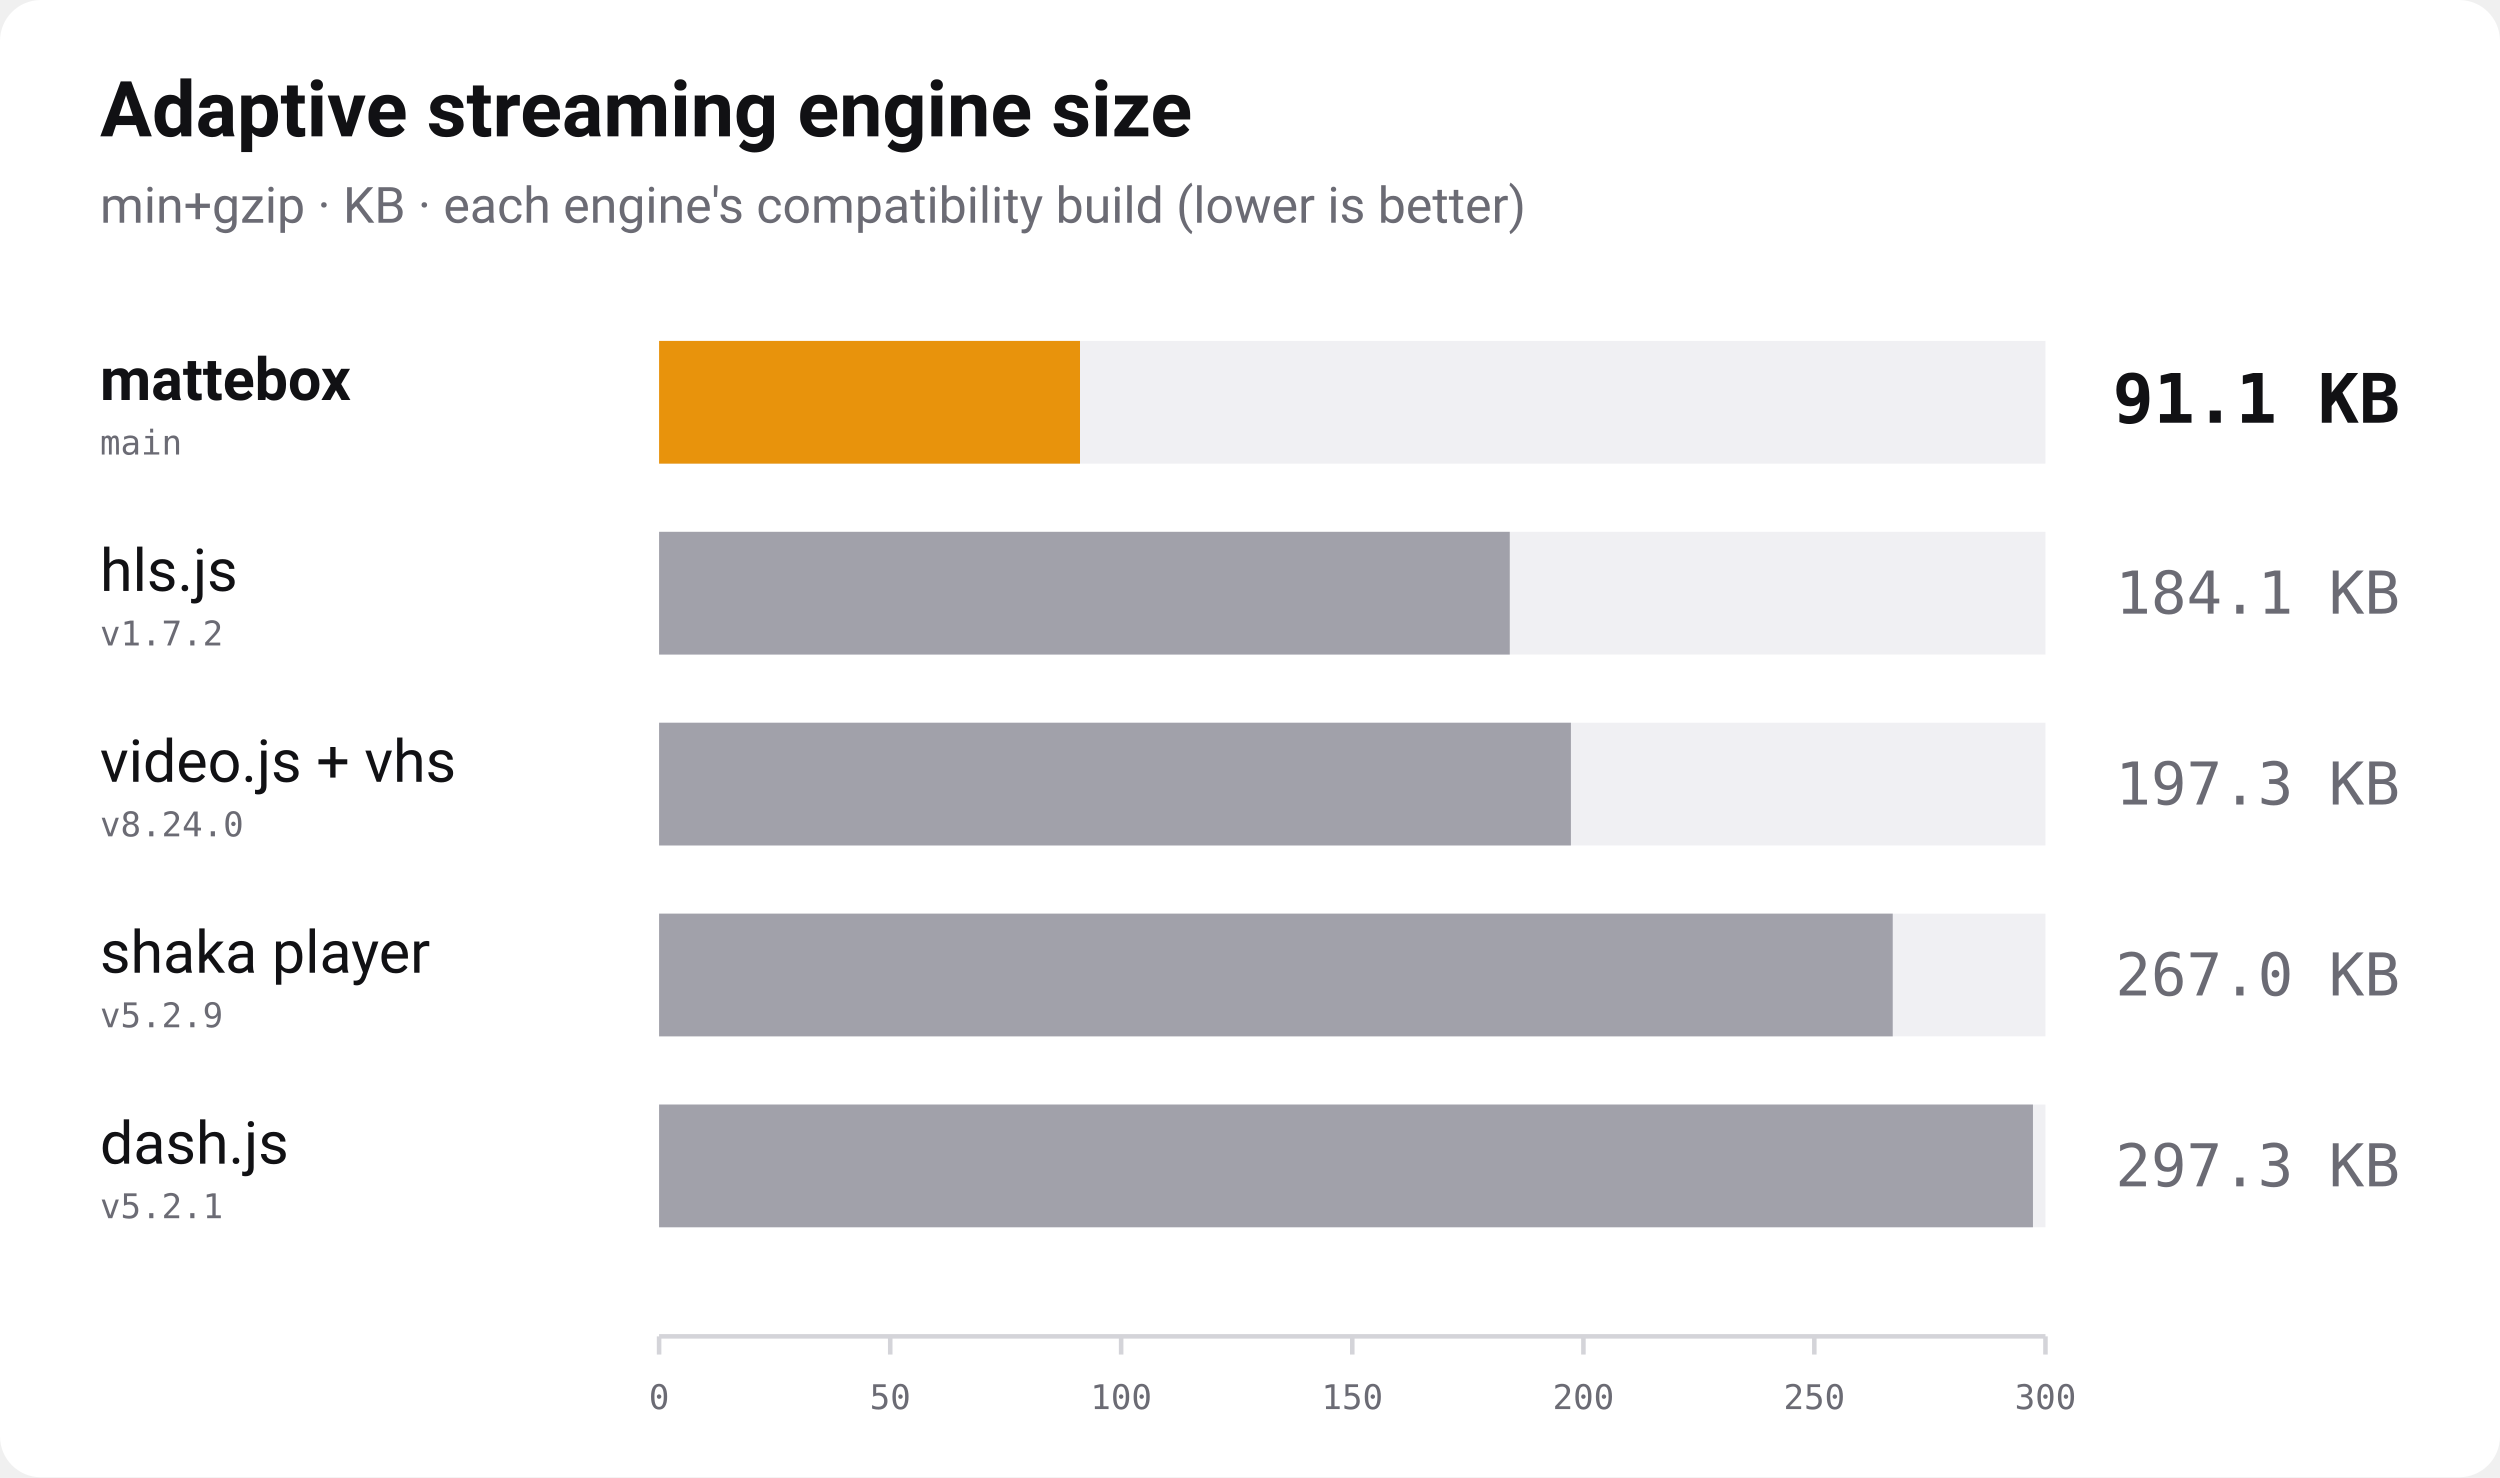
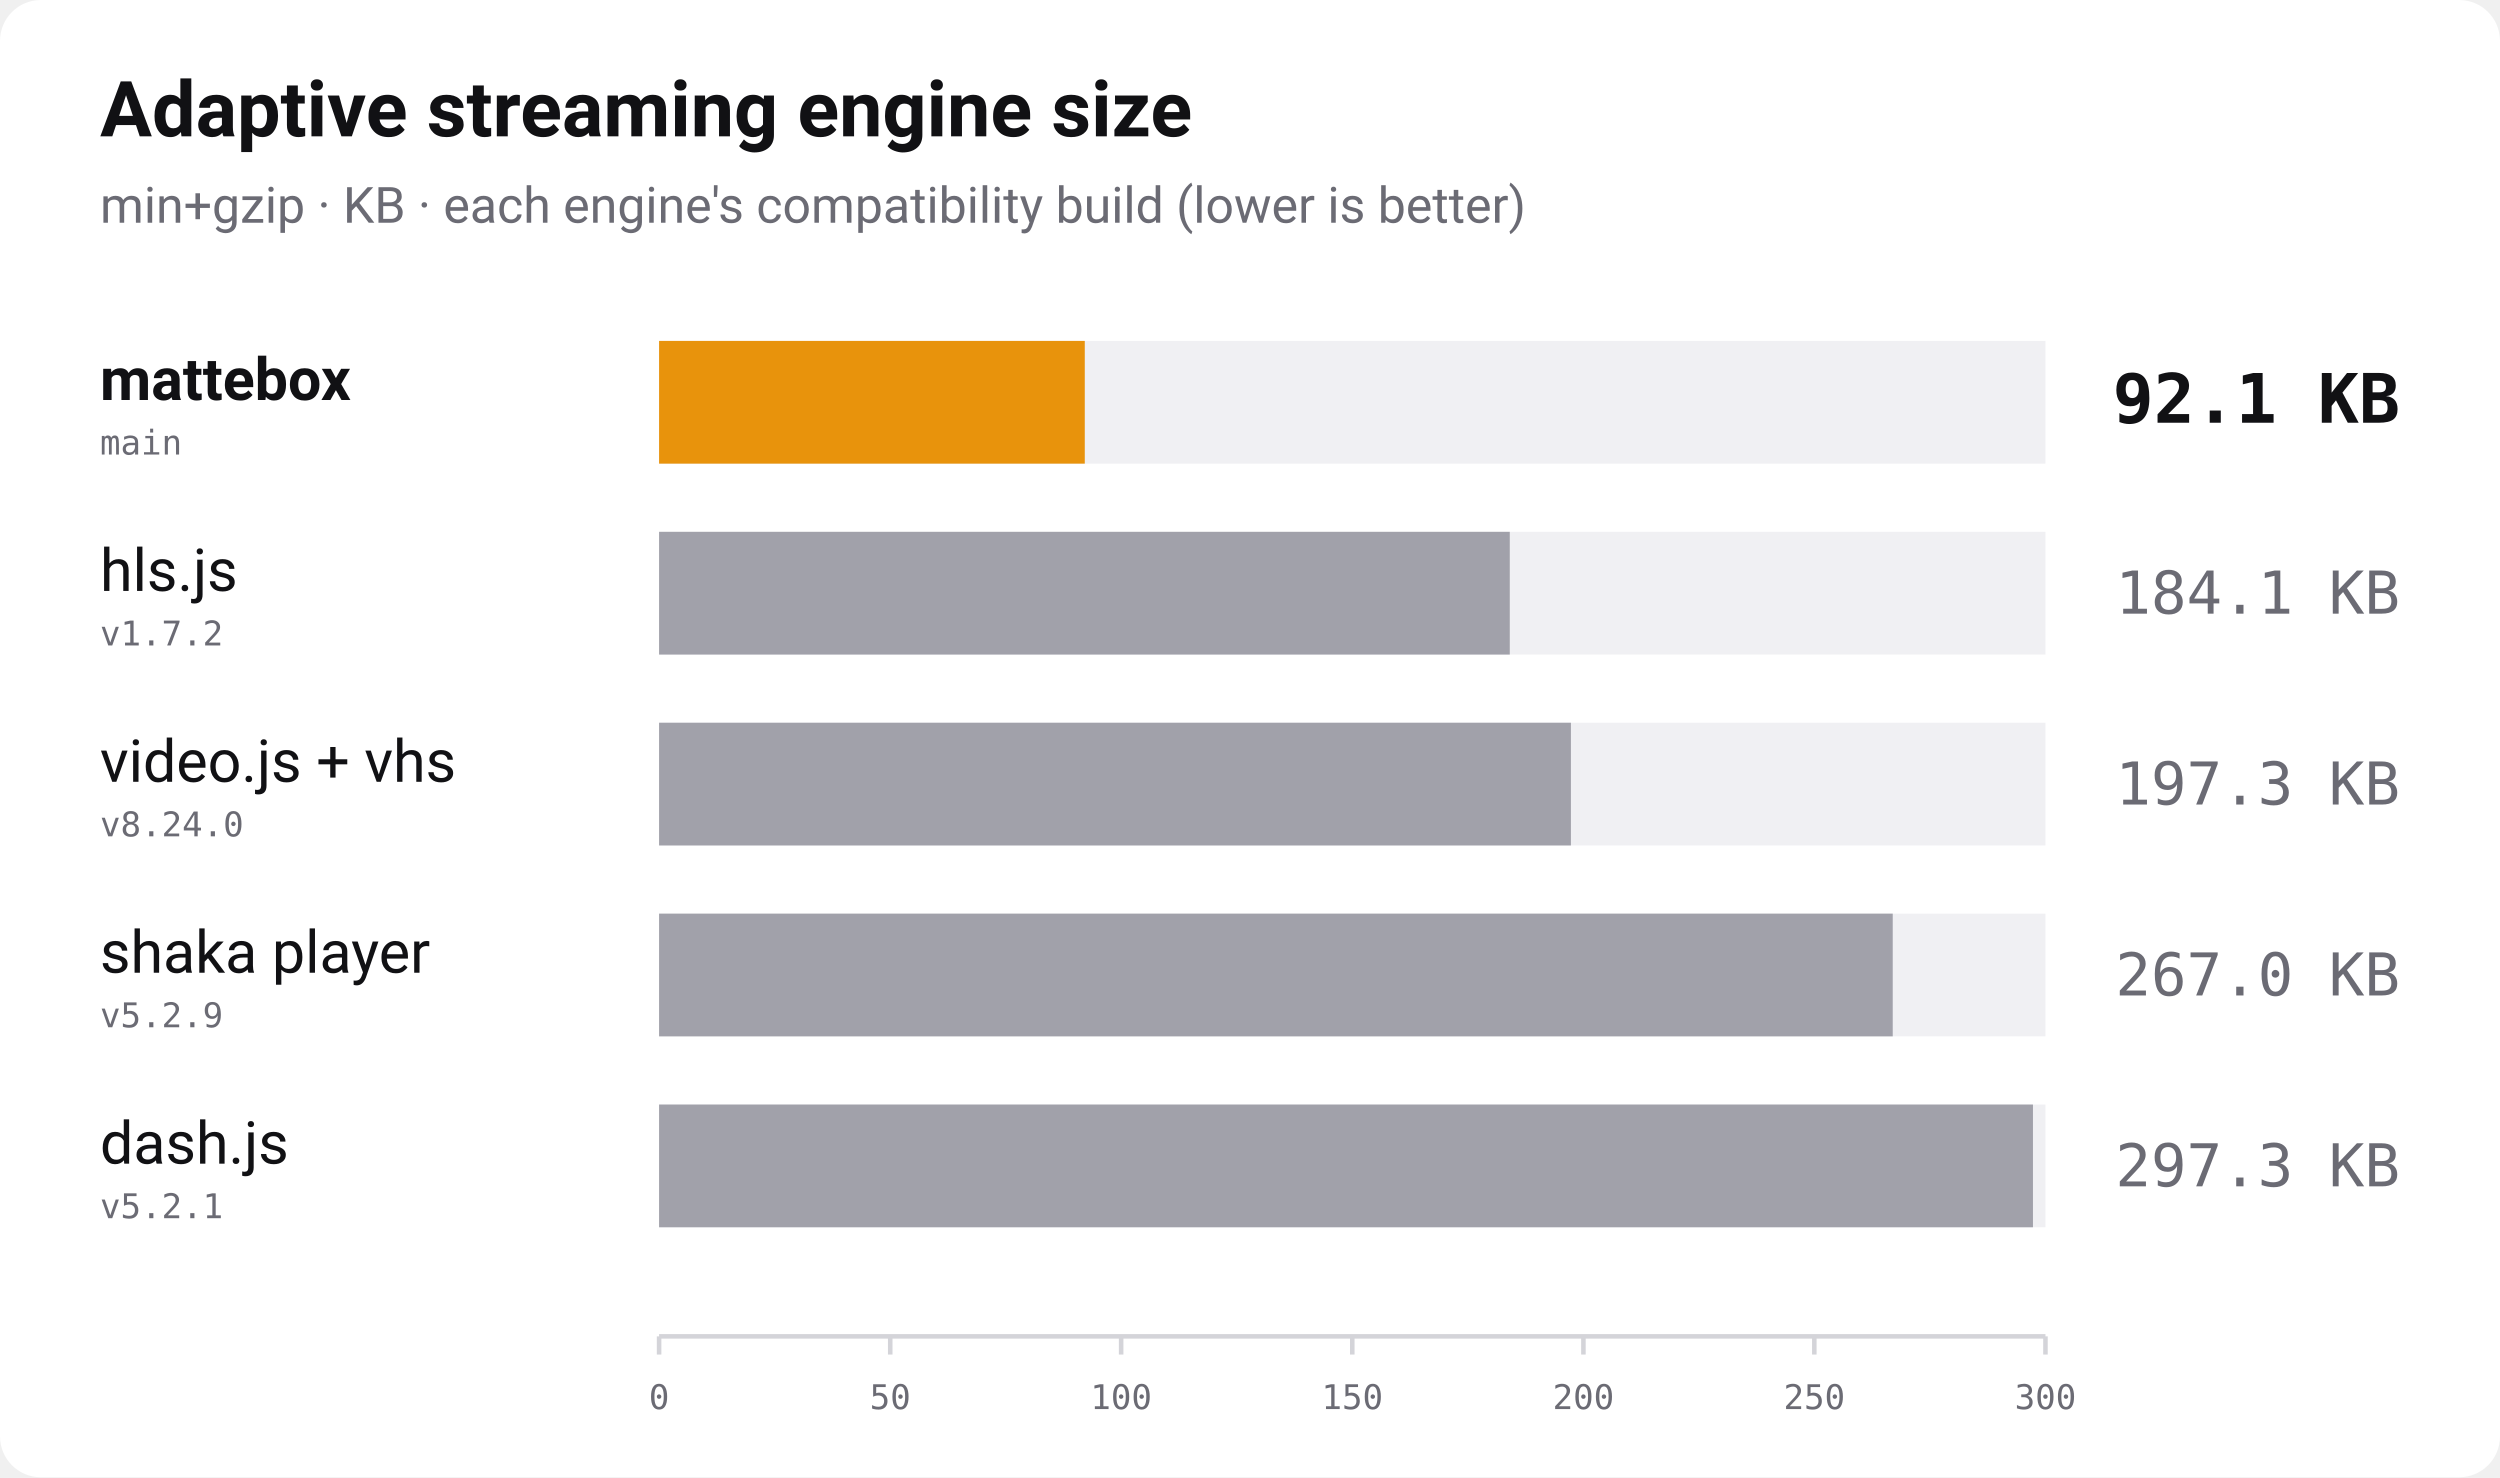
<svg xmlns="http://www.w3.org/2000/svg" width="1100" height="650" viewBox="0 0 1100 650" role="img" aria-label="Bundle size of adaptive streaming players, min+gzip, lower is better">
  <rect width="1100" height="650" rx="18" fill="#ffffff" />
  <text x="44" y="60" font-family="-apple-system, 'Segoe UI', Roboto, Helvetica, Arial, sans-serif" font-size="34" font-weight="700" fill="#111114">Adaptive streaming engine size</text>
  <text x="44" y="98" font-family="-apple-system, 'Segoe UI', Roboto, Helvetica, Arial, sans-serif" font-size="22" fill="#6b6b74">min+gzip · KB · each engine's compatibility build (lower is better)</text>
  <text x="44" y="176" font-family="-apple-system, 'Segoe UI', Roboto, Helvetica, Arial, sans-serif" font-size="26" font-weight="700" fill="#111114">mattebox</text>
  <text x="44" y="200" font-family="ui-monospace, 'SF Mono', Menlo, Consolas, monospace" font-size="15" fill="#6b6b74">main</text>
  <rect x="290" y="150" width="610" height="54" fill="#f0f0f3" />
-   <rect x="290" y="150" width="185.2" height="54" fill="#e8930c" />
-   <text x="1056" y="186" text-anchor="end" font-family="ui-monospace, 'SF Mono', Menlo, Consolas, monospace" font-size="30" font-weight="700" fill="#111114">91.1 KB</text>
+   <rect x="290" y="150" width="187.3" height="54" fill="#e8930c" />
+   <text x="1056" y="186" text-anchor="end" font-family="ui-monospace, 'SF Mono', Menlo, Consolas, monospace" font-size="30" font-weight="700" fill="#111114">92.1 KB</text>
  <text x="44" y="260" font-family="-apple-system, 'Segoe UI', Roboto, Helvetica, Arial, sans-serif" font-size="26" font-weight="400" fill="#111114">hls.js</text>
  <text x="44" y="284" font-family="ui-monospace, 'SF Mono', Menlo, Consolas, monospace" font-size="15" fill="#6b6b74">v1.7.2</text>
  <rect x="290" y="234" width="610" height="54" fill="#f0f0f3" />
  <rect x="290" y="234" width="374.3" height="54" fill="#a1a1aa" />
  <text x="1056" y="270" text-anchor="end" font-family="ui-monospace, 'SF Mono', Menlo, Consolas, monospace" font-size="26" font-weight="400" fill="#6b6b74">184.1 KB</text>
  <text x="44" y="344" font-family="-apple-system, 'Segoe UI', Roboto, Helvetica, Arial, sans-serif" font-size="26" font-weight="400" fill="#111114">video.js + vhs</text>
  <text x="44" y="368" font-family="ui-monospace, 'SF Mono', Menlo, Consolas, monospace" font-size="15" fill="#6b6b74">v8.24.0</text>
  <rect x="290" y="318" width="610" height="54" fill="#f0f0f3" />
  <rect x="290" y="318" width="401.2" height="54" fill="#a1a1aa" />
  <text x="1056" y="354" text-anchor="end" font-family="ui-monospace, 'SF Mono', Menlo, Consolas, monospace" font-size="26" font-weight="400" fill="#6b6b74">197.3 KB</text>
  <text x="44" y="428" font-family="-apple-system, 'Segoe UI', Roboto, Helvetica, Arial, sans-serif" font-size="26" font-weight="400" fill="#111114">shaka player</text>
  <text x="44" y="452" font-family="ui-monospace, 'SF Mono', Menlo, Consolas, monospace" font-size="15" fill="#6b6b74">v5.2.9</text>
  <rect x="290" y="402" width="610" height="54" fill="#f0f0f3" />
  <rect x="290" y="402" width="542.8" height="54" fill="#a1a1aa" />
  <text x="1056" y="438" text-anchor="end" font-family="ui-monospace, 'SF Mono', Menlo, Consolas, monospace" font-size="26" font-weight="400" fill="#6b6b74">267.0 KB</text>
  <text x="44" y="512" font-family="-apple-system, 'Segoe UI', Roboto, Helvetica, Arial, sans-serif" font-size="26" font-weight="400" fill="#111114">dash.js</text>
  <text x="44" y="536" font-family="ui-monospace, 'SF Mono', Menlo, Consolas, monospace" font-size="15" fill="#6b6b74">v5.2.1</text>
  <rect x="290" y="486" width="610" height="54" fill="#f0f0f3" />
  <rect x="290" y="486" width="604.5" height="54" fill="#a1a1aa" />
  <text x="1056" y="522" text-anchor="end" font-family="ui-monospace, 'SF Mono', Menlo, Consolas, monospace" font-size="26" font-weight="400" fill="#6b6b74">297.3 KB</text>
  <line x1="290" y1="588" x2="900" y2="588" stroke="#d4d4d9" stroke-width="2" />
  <line x1="290.0" y1="588" x2="290.0" y2="596" stroke="#d4d4d9" stroke-width="2" />
  <text x="290.0" y="620" text-anchor="middle" font-family="ui-monospace, 'SF Mono', Menlo, Consolas, monospace" font-size="15" fill="#6b6b74">0</text>
  <line x1="391.7" y1="588" x2="391.7" y2="596" stroke="#d4d4d9" stroke-width="2" />
  <text x="391.7" y="620" text-anchor="middle" font-family="ui-monospace, 'SF Mono', Menlo, Consolas, monospace" font-size="15" fill="#6b6b74">50</text>
  <line x1="493.3" y1="588" x2="493.3" y2="596" stroke="#d4d4d9" stroke-width="2" />
  <text x="493.3" y="620" text-anchor="middle" font-family="ui-monospace, 'SF Mono', Menlo, Consolas, monospace" font-size="15" fill="#6b6b74">100</text>
  <line x1="595.0" y1="588" x2="595.0" y2="596" stroke="#d4d4d9" stroke-width="2" />
  <text x="595.0" y="620" text-anchor="middle" font-family="ui-monospace, 'SF Mono', Menlo, Consolas, monospace" font-size="15" fill="#6b6b74">150</text>
  <line x1="696.7" y1="588" x2="696.7" y2="596" stroke="#d4d4d9" stroke-width="2" />
  <text x="696.7" y="620" text-anchor="middle" font-family="ui-monospace, 'SF Mono', Menlo, Consolas, monospace" font-size="15" fill="#6b6b74">200</text>
  <line x1="798.3" y1="588" x2="798.3" y2="596" stroke="#d4d4d9" stroke-width="2" />
  <text x="798.3" y="620" text-anchor="middle" font-family="ui-monospace, 'SF Mono', Menlo, Consolas, monospace" font-size="15" fill="#6b6b74">250</text>
  <line x1="900.0" y1="588" x2="900.0" y2="596" stroke="#d4d4d9" stroke-width="2" />
  <text x="900.0" y="620" text-anchor="middle" font-family="ui-monospace, 'SF Mono', Menlo, Consolas, monospace" font-size="15" fill="#6b6b74">300</text>
</svg>
